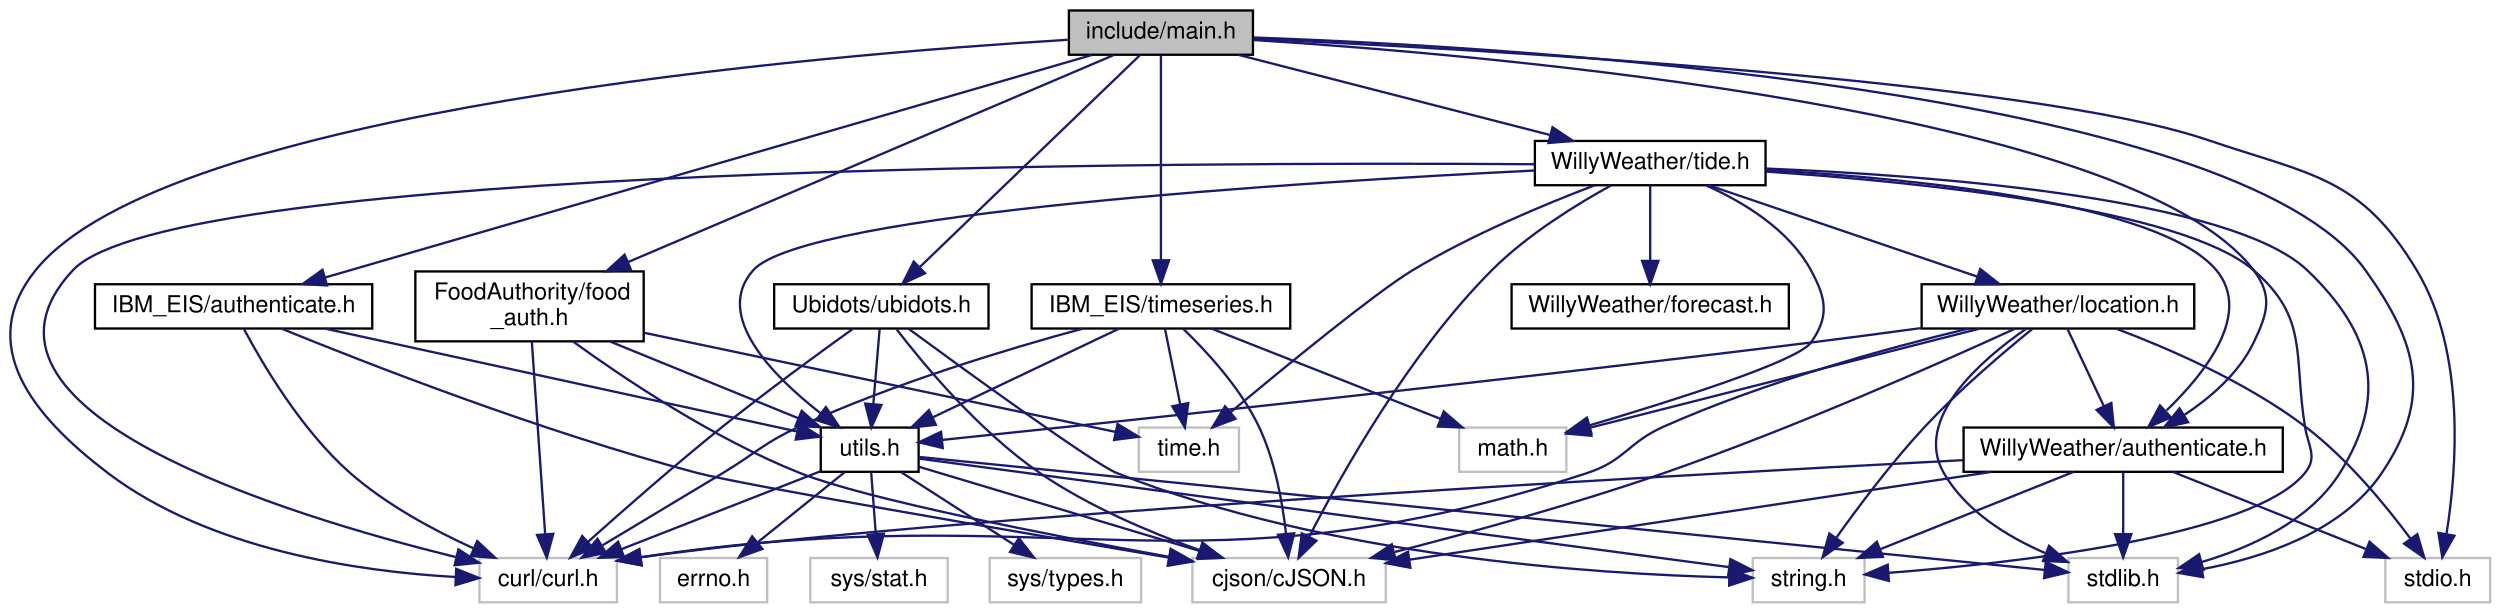
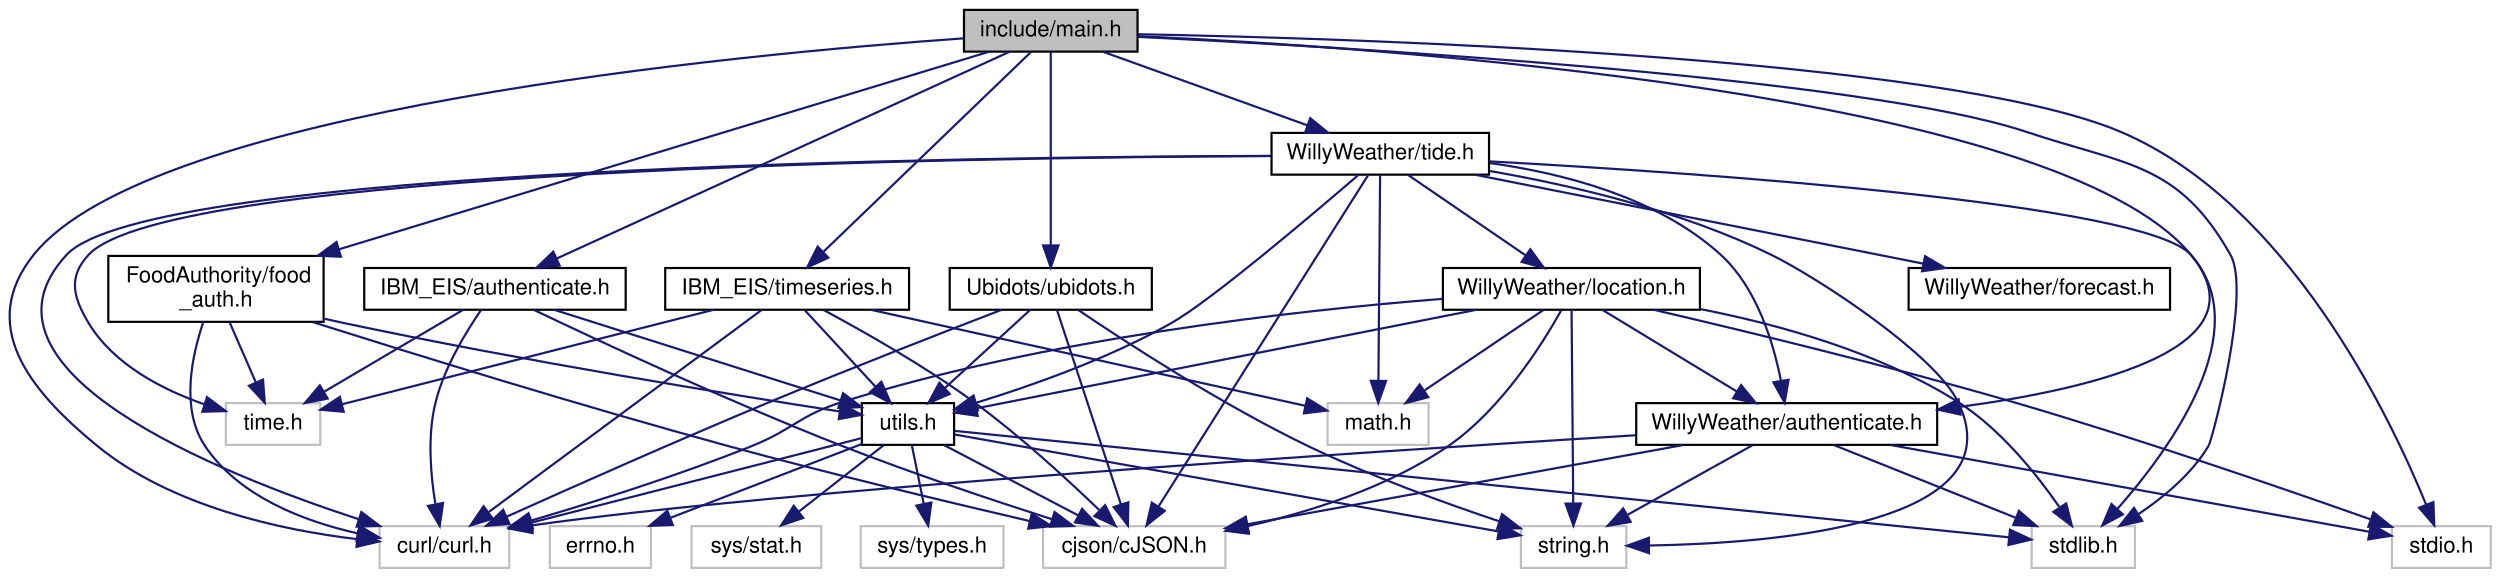
- <svg xmlns="http://www.w3.org/2000/svg" xmlns:xlink="http://www.w3.org/1999/xlink" width="1073pt" height="263pt" viewBox="0.00 0.00 1072.54 263.00">
+ <svg xmlns="http://www.w3.org/2000/svg" xmlns:xlink="http://www.w3.org/1999/xlink" width="1138pt" height="263pt" viewBox="0.00 0.00 1137.61 263.00">
  <g id="graph0" class="graph" transform="scale(1 1) rotate(0) translate(4 259)">
    <g id="node1" class="node">
      <g id="a_node1">
        <a xlink:title=" ">
-           <polygon fill="#bfbfbf" stroke="black" points="454.54,-235.5 454.54,-254.5 533.54,-254.5 533.54,-235.5 454.54,-235.5" />
-           <text text-anchor="middle" x="494.04" y="-242.5" font-family="Helvetica,sans-Serif" font-size="10.00">include/main.h</text>
+           <polygon fill="#bfbfbf" stroke="black" points="434.61,-235.5 434.61,-254.5 513.61,-254.5 513.61,-235.5 434.61,-235.5" />
+           <text text-anchor="middle" x="474.11" y="-242.5" font-family="Helvetica,sans-Serif" font-size="10.00">include/main.h</text>
        </a>
      </g>
    </g>
    <g id="node2" class="node">
      <g id="a_node2">
        <a xlink:title=" ">
-           <polygon fill="none" stroke="#bfbfbf" points="883.54,-0.5 883.54,-19.5 930.54,-19.5 930.54,-0.5 883.54,-0.5" />
-           <text text-anchor="middle" x="907.04" y="-7.5" font-family="Helvetica,sans-Serif" font-size="10.00">stdlib.h</text>
+           <polygon fill="none" stroke="#bfbfbf" points="920.61,-0.5 920.61,-19.5 967.61,-19.5 967.61,-0.5 920.61,-0.5" />
+           <text text-anchor="middle" x="944.11" y="-7.5" font-family="Helvetica,sans-Serif" font-size="10.00">stdlib.h</text>
        </a>
      </g>
    </g>
    <g id="edge1" class="edge">
-       <path fill="none" stroke="midnightblue" d="M533.9,-242.91C645.3,-238.91 955.39,-220.83 1011.04,-143 1033.61,-111.44 1039.72,-88.17 1018.04,-56 1000.99,-30.69 967,-19.61 941.11,-14.76" />
-       <polygon fill="midnightblue" stroke="midnightblue" points="941.36,-11.26 930.93,-13.09 940.23,-18.16 941.36,-11.26" />
+       <path fill="none" stroke="midnightblue" d="M513.73,-242.21C608.03,-237.59 843.5,-223.85 918.11,-199 963.88,-183.75 987.37,-185 1011.11,-143 1020.66,-126.09 1002.89,-58.98 1001.11,-56 993.49,-43.28 980.85,-32.76 969.4,-25.09" />
+       <polygon fill="midnightblue" stroke="midnightblue" points="970.93,-21.91 960.6,-19.57 967.21,-27.84 970.93,-21.91" />
    </g>
    <g id="node3" class="node">
      <g id="a_node3">
        <a xlink:title=" ">
-           <polygon fill="none" stroke="#bfbfbf" points="1019.54,-0.5 1019.54,-19.5 1064.54,-19.5 1064.54,-0.5 1019.54,-0.5" />
-           <text text-anchor="middle" x="1042.04" y="-7.5" font-family="Helvetica,sans-Serif" font-size="10.00">stdio.h</text>
+           <polygon fill="none" stroke="#bfbfbf" points="1084.61,-0.5 1084.61,-19.5 1129.61,-19.5 1129.61,-0.5 1084.61,-0.5" />
+           <text text-anchor="middle" x="1107.11" y="-7.5" font-family="Helvetica,sans-Serif" font-size="10.00">stdio.h</text>
        </a>
      </g>
    </g>
    <g id="edge2" class="edge">
-       <path fill="none" stroke="midnightblue" d="M533.78,-242.32C628.96,-237.94 867.68,-224.67 943.04,-199 987.64,-183.81 1008.78,-183.38 1033.04,-143 1054.27,-107.68 1050.17,-57.05 1045.81,-29.91" />
-       <polygon fill="midnightblue" stroke="midnightblue" points="1049.21,-29.05 1044,-19.82 1042.32,-30.28 1049.21,-29.05" />
+       <path fill="none" stroke="midnightblue" d="M513.74,-243.43C614.97,-241.47 880.71,-233.15 961.11,-199 1037.22,-166.67 1083.55,-70 1100.15,-29.34" />
+       <polygon fill="midnightblue" stroke="midnightblue" points="1103.48,-30.46 1103.89,-19.87 1096.97,-27.89 1103.48,-30.46" />
    </g>
    <g id="node4" class="node">
      <g id="a_node4">
        <a xlink:title=" ">
-           <polygon fill="none" stroke="#bfbfbf" points="201.54,-0.5 201.54,-19.5 260.54,-19.5 260.54,-0.5 201.54,-0.5" />
-           <text text-anchor="middle" x="231.04" y="-7.5" font-family="Helvetica,sans-Serif" font-size="10.00">curl/curl.h</text>
+           <polygon fill="none" stroke="#bfbfbf" points="168.61,-0.5 168.61,-19.5 227.61,-19.5 227.61,-0.5 168.61,-0.5" />
+           <text text-anchor="middle" x="198.11" y="-7.5" font-family="Helvetica,sans-Serif" font-size="10.00">curl/curl.h</text>
        </a>
      </g>
    </g>
    <g id="edge3" class="edge">
-       <path fill="none" stroke="midnightblue" d="M454.23,-241.93C348.81,-235.53 66.73,-212.13 11.04,-143 -14.71,-111.03 9.35,-80.82 42.04,-56 85.66,-22.88 149.98,-13.67 191.19,-11.36" />
-       <polygon fill="midnightblue" stroke="midnightblue" points="191.57,-14.85 201.4,-10.91 191.25,-7.86 191.57,-14.85" />
+       <path fill="none" stroke="midnightblue" d="M434.44,-241.55C332.22,-234.33 64.05,-209.29 11.11,-143 -14.33,-111.15 8.55,-81.79 40.11,-56 73.83,-28.44 123.54,-17.75 158.16,-13.6" />
+       <polygon fill="midnightblue" stroke="midnightblue" points="158.82,-17.06 168.39,-12.52 158.08,-10.09 158.82,-17.06" />
    </g>
    <g id="node5" class="node">
      <g id="a_node5">
        <a xlink:href="ubidots_8h.html" target="_top" xlink:title=" ">
-           <polygon fill="none" stroke="black" points="328.04,-118 328.04,-137 420.04,-137 420.04,-118 328.04,-118" />
-           <text text-anchor="middle" x="374.04" y="-125" font-family="Helvetica,sans-Serif" font-size="10.00">Ubidots/ubidots.h</text>
+           <polygon fill="none" stroke="black" points="428.11,-118 428.11,-137 520.11,-137 520.11,-118 428.11,-118" />
+           <text text-anchor="middle" x="474.11" y="-125" font-family="Helvetica,sans-Serif" font-size="10.00">Ubidots/ubidots.h</text>
        </a>
      </g>
    </g>
    <g id="edge4" class="edge">
-       <path fill="none" stroke="midnightblue" d="M485.02,-235.32C464.96,-216 416.37,-169.24 390.65,-144.48" />
-       <polygon fill="midnightblue" stroke="midnightblue" points="392.8,-141.7 383.17,-137.28 387.95,-146.74 392.8,-141.7" />
+       <path fill="none" stroke="midnightblue" d="M474.11,-235.32C474.11,-216.76 474.11,-172.84 474.11,-147.47" />
+       <polygon fill="midnightblue" stroke="midnightblue" points="477.61,-147.28 474.11,-137.28 470.61,-147.28 477.61,-147.28" />
    </g>
    <g id="node12" class="node">
      <g id="a_node12">
        <a xlink:href="_willy_weather_2authenticate_8h.html" target="_top" xlink:title=" ">
-           <polygon fill="none" stroke="black" points="838.54,-56.5 838.54,-75.5 975.54,-75.5 975.54,-56.5 838.54,-56.5" />
-           <text text-anchor="middle" x="907.04" y="-63.5" font-family="Helvetica,sans-Serif" font-size="10.00">WillyWeather/authenticate.h</text>
+           <polygon fill="none" stroke="black" points="740.61,-56.5 740.61,-75.5 877.61,-75.5 877.61,-56.5 740.61,-56.5" />
+           <text text-anchor="middle" x="809.11" y="-63.5" font-family="Helvetica,sans-Serif" font-size="10.00">WillyWeather/authenticate.h</text>
        </a>
      </g>
    </g>
    <g id="edge16" class="edge">
-       <path fill="none" stroke="midnightblue" d="M533.66,-241.84C637.12,-235.27 911.01,-211.6 963.04,-143 971.37,-132.02 969,-124.42 963.04,-112 956.79,-98.95 944.71,-88.49 933.36,-80.95" />
-       <polygon fill="midnightblue" stroke="midnightblue" points="934.9,-77.79 924.55,-75.54 931.23,-83.75 934.9,-77.79" />
+       <path fill="none" stroke="midnightblue" d="M514,-242.52C624.78,-237.5 932.1,-217.02 993.11,-143 1027.22,-101.61 952.35,-82.47 888.09,-73.82" />
+       <polygon fill="midnightblue" stroke="midnightblue" points="888.25,-70.31 877.89,-72.52 887.37,-77.25 888.25,-70.31" />
    </g>
    <g id="node13" class="node">
      <g id="a_node13">
        <a xlink:href="tide_8h.html" target="_top" xlink:title=" ">
-           <polygon fill="none" stroke="black" points="654.54,-179.5 654.54,-198.5 753.54,-198.5 753.54,-179.5 654.54,-179.5" />
-           <text text-anchor="middle" x="704.04" y="-186.5" font-family="Helvetica,sans-Serif" font-size="10.00">WillyWeather/tide.h</text>
+           <polygon fill="none" stroke="black" points="574.61,-179.5 574.61,-198.5 673.61,-198.5 673.61,-179.5 574.61,-179.5" />
+           <text text-anchor="middle" x="624.11" y="-186.5" font-family="Helvetica,sans-Serif" font-size="10.00">WillyWeather/tide.h</text>
        </a>
      </g>
    </g>
    <g id="edge22" class="edge">
-       <path fill="none" stroke="midnightblue" d="M527.32,-235.44C563.49,-226.14 621.42,-211.25 661.03,-201.06" />
-       <polygon fill="midnightblue" stroke="midnightblue" points="662.11,-204.4 670.92,-198.52 660.37,-197.62 662.11,-204.4" />
+       <path fill="none" stroke="midnightblue" d="M497.87,-235.44C523,-226.4 562.82,-212.06 591.01,-201.92" />
+       <polygon fill="midnightblue" stroke="midnightblue" points="592.23,-205.2 600.45,-198.52 589.86,-198.61 592.23,-205.2" />
    </g>
    <g id="node18" class="node">
      <g id="a_node18">
        <a xlink:href="_i_b_m___e_i_s_2authenticate_8h.html" target="_top" xlink:title=" ">
-           <polygon fill="none" stroke="black" points="36.54,-118 36.54,-137 155.54,-137 155.54,-118 36.54,-118" />
-           <text text-anchor="middle" x="96.04" y="-125" font-family="Helvetica,sans-Serif" font-size="10.00">IBM_EIS/authenticate.h</text>
+           <polygon fill="none" stroke="black" points="161.61,-118 161.61,-137 280.61,-137 280.61,-118 161.61,-118" />
+           <text text-anchor="middle" x="221.11" y="-125" font-family="Helvetica,sans-Serif" font-size="10.00">IBM_EIS/authenticate.h</text>
        </a>
      </g>
    </g>
    <g id="edge41" class="edge">
-       <path fill="none" stroke="midnightblue" d="M464.45,-235.41C393.71,-214.88 214.76,-162.95 135.2,-139.86" />
-       <polygon fill="midnightblue" stroke="midnightblue" points="136.14,-136.49 125.56,-137.06 134.19,-143.21 136.14,-136.49" />
+       <path fill="none" stroke="midnightblue" d="M455.09,-235.32C410.93,-215.16 301.28,-165.1 249.3,-141.37" />
+       <polygon fill="midnightblue" stroke="midnightblue" points="250.55,-138.09 240,-137.12 247.64,-144.46 250.55,-138.09" />
    </g>
    <g id="node19" class="node">
      <g id="a_node19">
        <a xlink:href="timeseries_8h.html" target="_top" xlink:title=" ">
-           <polygon fill="none" stroke="black" points="438.54,-118 438.54,-137 549.54,-137 549.54,-118 438.54,-118" />
-           <text text-anchor="middle" x="494.04" y="-125" font-family="Helvetica,sans-Serif" font-size="10.00">IBM_EIS/timeseries.h</text>
-         </a>
-       </g>
-     </g>
-     <g id="edge45" class="edge">
-       <path fill="none" stroke="midnightblue" d="M494.04,-235.32C494.04,-216.76 494.04,-172.84 494.04,-147.47" />
-       <polygon fill="midnightblue" stroke="midnightblue" points="497.54,-147.28 494.04,-137.28 490.54,-147.28 497.54,-147.28" />
+           <polygon fill="none" stroke="black" points="298.61,-118 298.61,-137 409.61,-137 409.61,-118 298.61,-118" />
+           <text text-anchor="middle" x="354.11" y="-125" font-family="Helvetica,sans-Serif" font-size="10.00">IBM_EIS/timeseries.h</text>
+         </a>
+       </g>
+     </g>
+     <g id="edge46" class="edge">
+       <path fill="none" stroke="midnightblue" d="M465.09,-235.32C445.02,-216 396.43,-169.24 370.71,-144.48" />
+       <polygon fill="midnightblue" stroke="midnightblue" points="372.86,-141.7 363.23,-137.28 368.01,-146.74 372.86,-141.7" />
    </g>
    <g id="node20" class="node">
      <g id="a_node20">
        <a xlink:href="food__auth_8h.html" target="_top" xlink:title=" ">
-           <polygon fill="none" stroke="black" points="174.04,-112.5 174.04,-142.5 272.04,-142.5 272.04,-112.5 174.04,-112.5" />
-           <text text-anchor="start" x="182.04" y="-130.5" font-family="Helvetica,sans-Serif" font-size="10.00">FoodAuthority/food</text>
-           <text text-anchor="middle" x="223.04" y="-119.5" font-family="Helvetica,sans-Serif" font-size="10.00">_auth.h</text>
-         </a>
-       </g>
-     </g>
-     <g id="edge51" class="edge">
-       <path fill="none" stroke="midnightblue" d="M473.68,-235.32C429.6,-216.53 324.59,-171.78 265.43,-146.57" />
-       <polygon fill="midnightblue" stroke="midnightblue" points="266.57,-143.25 256,-142.55 263.83,-149.69 266.57,-143.25" />
+           <polygon fill="none" stroke="black" points="45.11,-112.5 45.11,-142.5 143.11,-142.5 143.11,-112.5 45.11,-112.5" />
+           <text text-anchor="start" x="53.11" y="-130.5" font-family="Helvetica,sans-Serif" font-size="10.00">FoodAuthority/food</text>
+           <text text-anchor="middle" x="94.11" y="-119.5" font-family="Helvetica,sans-Serif" font-size="10.00">_auth.h</text>
+         </a>
+       </g>
+     </g>
+     <g id="edge52" class="edge">
+       <path fill="none" stroke="midnightblue" d="M445.86,-235.41C383.38,-216.42 232.51,-170.57 150.11,-145.52" />
+       <polygon fill="midnightblue" stroke="midnightblue" points="151,-142.13 140.42,-142.58 148.97,-148.83 151,-142.13" />
    </g>
    <g id="edge6" class="edge">
-       <path fill="none" stroke="midnightblue" d="M361.8,-117.83C348.02,-107.98 325.08,-91.28 306.04,-76 285.64,-59.62 263.05,-39.8 248.05,-26.38" />
-       <polygon fill="midnightblue" stroke="midnightblue" points="250.33,-23.73 240.56,-19.65 245.65,-28.94 250.33,-23.73" />
+       <path fill="none" stroke="midnightblue" d="M451.8,-118C426.18,-108.16 382.93,-91.34 346.11,-76 304.21,-58.54 256.19,-37.2 226.5,-23.85" />
+       <polygon fill="midnightblue" stroke="midnightblue" points="227.72,-20.56 217.17,-19.65 224.84,-26.95 227.72,-20.56" />
    </g>
    <g id="node6" class="node">
      <g id="a_node6">
        <a xlink:title=" ">
-           <polygon fill="none" stroke="#bfbfbf" points="748.04,-0.5 748.04,-19.5 796.04,-19.5 796.04,-0.5 748.04,-0.5" />
-           <text text-anchor="middle" x="772.04" y="-7.5" font-family="Helvetica,sans-Serif" font-size="10.00">string.h</text>
+           <polygon fill="none" stroke="#bfbfbf" points="688.11,-0.5 688.11,-19.5 736.11,-19.5 736.11,-0.5 688.11,-0.5" />
+           <text text-anchor="middle" x="712.11" y="-7.5" font-family="Helvetica,sans-Serif" font-size="10.00">string.h</text>
        </a>
      </g>
    </g>
    <g id="edge5" class="edge">
-       <path fill="none" stroke="midnightblue" d="M385.73,-117.89C410.17,-99.95 465.21,-59.93 475.04,-56 565.14,-20.03 681.11,-12.57 737.79,-11.19" />
-       <polygon fill="midnightblue" stroke="midnightblue" points="738.05,-14.68 747.98,-10.99 737.92,-7.68 738.05,-14.68" />
+       <path fill="none" stroke="midnightblue" d="M486.65,-117.87C507.61,-103.69 551.37,-75.15 591.11,-56 619.68,-42.23 653.63,-29.93 678.29,-21.69" />
+       <polygon fill="midnightblue" stroke="midnightblue" points="679.51,-24.97 687.91,-18.52 677.32,-18.32 679.51,-24.97" />
    </g>
    <g id="node7" class="node">
      <g id="a_node7">
        <a xlink:title=" ">
-           <polygon fill="none" stroke="#bfbfbf" points="507.54,-0.5 507.54,-19.5 590.54,-19.5 590.54,-0.5 507.54,-0.5" />
-           <text text-anchor="middle" x="549.04" y="-7.5" font-family="Helvetica,sans-Serif" font-size="10.00">cjson/cJSON.h</text>
+           <polygon fill="none" stroke="#bfbfbf" points="470.61,-0.5 470.61,-19.5 553.61,-19.5 553.61,-0.5 470.61,-0.5" />
+           <text text-anchor="middle" x="512.11" y="-7.5" font-family="Helvetica,sans-Serif" font-size="10.00">cjson/cJSON.h</text>
        </a>
      </g>
    </g>
    <g id="edge7" class="edge">
-       <path fill="none" stroke="midnightblue" d="M380.66,-117.58C391.88,-102.99 415.95,-73.88 442.04,-56 463,-41.64 489.25,-30.51 510.51,-22.92" />
-       <polygon fill="midnightblue" stroke="midnightblue" points="511.89,-26.14 520.2,-19.57 509.6,-19.53 511.89,-26.14" />
+       <path fill="none" stroke="midnightblue" d="M476.96,-117.82C483.12,-99.09 497.78,-54.55 506.09,-29.29" />
+       <polygon fill="midnightblue" stroke="midnightblue" points="509.42,-30.37 509.22,-19.78 502.77,-28.19 509.42,-30.37" />
    </g>
    <g id="node8" class="node">
      <g id="a_node8">
        <a xlink:href="utils_8h.html" target="_top" xlink:title=" ">
-           <polygon fill="none" stroke="black" points="348.04,-56.5 348.04,-75.5 390.04,-75.5 390.04,-56.5 348.04,-56.5" />
-           <text text-anchor="middle" x="369.04" y="-63.5" font-family="Helvetica,sans-Serif" font-size="10.00">utils.h</text>
+           <polygon fill="none" stroke="black" points="388.11,-56.5 388.11,-75.5 430.11,-75.5 430.11,-56.5 388.11,-56.5" />
+           <text text-anchor="middle" x="409.11" y="-63.5" font-family="Helvetica,sans-Serif" font-size="10.00">utils.h</text>
        </a>
      </g>
    </g>
    <g id="edge8" class="edge">
-       <path fill="none" stroke="midnightblue" d="M373.33,-117.98C372.62,-109.58 371.52,-96.48 370.61,-85.66" />
-       <polygon fill="midnightblue" stroke="midnightblue" points="374.08,-85.18 369.76,-75.51 367.11,-85.77 374.08,-85.18" />
+       <path fill="none" stroke="midnightblue" d="M464.79,-117.98C454.66,-108.7 438.24,-93.67 425.85,-82.33" />
+       <polygon fill="midnightblue" stroke="midnightblue" points="428.14,-79.68 418.4,-75.51 423.42,-84.84 428.14,-79.68" />
    </g>
    <g id="edge9" class="edge">
-       <path fill="none" stroke="midnightblue" d="M390.13,-62.88C472.41,-54.62 772.25,-24.53 873.43,-14.37" />
-       <polygon fill="midnightblue" stroke="midnightblue" points="873.81,-17.85 883.41,-13.37 873.11,-10.89 873.81,-17.85" />
+       <path fill="none" stroke="midnightblue" d="M430.41,-62.85C512.54,-54.56 809.06,-24.63 910.1,-14.43" />
+       <polygon fill="midnightblue" stroke="midnightblue" points="910.75,-17.88 920.35,-13.4 910.05,-10.92 910.75,-17.88" />
    </g>
    <g id="edge11" class="edge">
-       <path fill="none" stroke="midnightblue" d="M347.78,-56.68C324.99,-47.76 288.56,-33.51 262.46,-23.29" />
-       <polygon fill="midnightblue" stroke="midnightblue" points="263.6,-19.98 253.01,-19.6 261.05,-26.5 263.6,-19.98" />
+       <path fill="none" stroke="midnightblue" d="M388.01,-59.57C383.43,-58.39 378.6,-57.15 374.11,-56 327.25,-43.99 273.37,-30.22 237.7,-21.11" />
+       <polygon fill="midnightblue" stroke="midnightblue" points="238.25,-17.63 227.69,-18.55 236.52,-24.42 238.25,-17.63" />
    </g>
    <g id="edge10" class="edge">
-       <path fill="none" stroke="midnightblue" d="M390.14,-62.17C455.78,-53.38 656.82,-26.44 737.75,-15.59" />
-       <polygon fill="midnightblue" stroke="midnightblue" points="738.46,-19.03 747.91,-14.23 737.53,-12.09 738.46,-19.03" />
+       <path fill="none" stroke="midnightblue" d="M430.41,-61.2C482.11,-51.99 614.59,-28.38 677.69,-17.13" />
+       <polygon fill="midnightblue" stroke="midnightblue" points="678.69,-20.51 687.92,-15.31 677.46,-13.62 678.69,-20.51" />
    </g>
    <g id="edge12" class="edge">
-       <path fill="none" stroke="midnightblue" d="M390.04,-58.7C419.54,-49.85 473.76,-33.59 510.6,-22.53" />
-       <polygon fill="midnightblue" stroke="midnightblue" points="511.92,-25.79 520.49,-19.57 509.9,-19.09 511.92,-25.79" />
+       <path fill="none" stroke="midnightblue" d="M425.66,-56.32C442.1,-47.7 467.54,-34.36 486.58,-24.39" />
+       <polygon fill="midnightblue" stroke="midnightblue" points="488.37,-27.4 495.6,-19.65 485.12,-21.2 488.37,-27.4" />
    </g>
    <g id="node9" class="node">
      <g id="a_node9">
        <a xlink:title=" ">
-           <polygon fill="none" stroke="#bfbfbf" points="343.54,-0.5 343.54,-19.5 402.54,-19.5 402.54,-0.5 343.54,-0.5" />
-           <text text-anchor="middle" x="373.04" y="-7.5" font-family="Helvetica,sans-Serif" font-size="10.00">sys/stat.h</text>
+           <polygon fill="none" stroke="#bfbfbf" points="310.61,-0.5 310.61,-19.5 369.61,-19.5 369.61,-0.5 310.61,-0.5" />
+           <text text-anchor="middle" x="340.11" y="-7.5" font-family="Helvetica,sans-Serif" font-size="10.00">sys/stat.h</text>
        </a>
      </g>
    </g>
    <g id="edge13" class="edge">
-       <path fill="none" stroke="midnightblue" d="M369.7,-56.08C370.23,-49.01 370.98,-38.86 371.64,-29.99" />
-       <polygon fill="midnightblue" stroke="midnightblue" points="375.15,-29.98 372.4,-19.75 368.17,-29.47 375.15,-29.98" />
+       <path fill="none" stroke="midnightblue" d="M398.02,-56.32C387.62,-48.18 371.85,-35.84 359.39,-26.09" />
+       <polygon fill="midnightblue" stroke="midnightblue" points="361.43,-23.24 351.39,-19.83 357.11,-28.75 361.43,-23.24" />
    </g>
    <g id="node10" class="node">
      <g id="a_node10">
        <a xlink:title=" ">
-           <polygon fill="none" stroke="#bfbfbf" points="420.54,-0.5 420.54,-19.5 485.54,-19.5 485.54,-0.5 420.54,-0.5" />
-           <text text-anchor="middle" x="453.04" y="-7.5" font-family="Helvetica,sans-Serif" font-size="10.00">sys/types.h</text>
+           <polygon fill="none" stroke="#bfbfbf" points="387.61,-0.5 387.61,-19.5 452.61,-19.5 452.61,-0.5 387.61,-0.5" />
+           <text text-anchor="middle" x="420.11" y="-7.5" font-family="Helvetica,sans-Serif" font-size="10.00">sys/types.h</text>
        </a>
      </g>
    </g>
    <g id="edge14" class="edge">
-       <path fill="none" stroke="midnightblue" d="M382.54,-56.32C395.64,-47.9 415.76,-34.97 431.15,-25.07" />
-       <polygon fill="midnightblue" stroke="midnightblue" points="433.06,-28.01 439.58,-19.65 429.28,-22.12 433.06,-28.01" />
+       <path fill="none" stroke="midnightblue" d="M410.92,-56.08C412.38,-48.93 414.48,-38.64 416.3,-29.69" />
+       <polygon fill="midnightblue" stroke="midnightblue" points="419.76,-30.25 418.32,-19.75 412.9,-28.85 419.76,-30.25" />
    </g>
    <g id="node11" class="node">
      <g id="a_node11">
        <a xlink:title=" ">
-           <polygon fill="none" stroke="#bfbfbf" points="279.04,-0.5 279.04,-19.5 325.04,-19.5 325.04,-0.5 279.04,-0.5" />
-           <text text-anchor="middle" x="302.04" y="-7.5" font-family="Helvetica,sans-Serif" font-size="10.00">errno.h</text>
+           <polygon fill="none" stroke="#bfbfbf" points="246.11,-0.5 246.11,-19.5 292.11,-19.5 292.11,-0.5 246.11,-0.5" />
+           <text text-anchor="middle" x="269.11" y="-7.5" font-family="Helvetica,sans-Serif" font-size="10.00">errno.h</text>
        </a>
      </g>
    </g>
    <g id="edge15" class="edge">
-       <path fill="none" stroke="midnightblue" d="M358.28,-56.32C348.28,-48.26 333.16,-36.08 321.11,-26.37" />
-       <polygon fill="midnightblue" stroke="midnightblue" points="322.99,-23.38 313,-19.83 318.59,-28.83 322.99,-23.38" />
+       <path fill="none" stroke="midnightblue" d="M387.84,-56.8C364.78,-47.9 327.71,-33.6 301.12,-23.35" />
+       <polygon fill="midnightblue" stroke="midnightblue" points="302.09,-19.97 291.5,-19.64 299.57,-26.5 302.09,-19.97" />
    </g>
    <g id="edge18" class="edge">
-       <path fill="none" stroke="midnightblue" d="M907.04,-56.08C907.04,-49.01 907.04,-38.86 907.04,-29.99" />
-       <polygon fill="midnightblue" stroke="midnightblue" points="910.54,-29.75 907.04,-19.75 903.54,-29.75 910.54,-29.75" />
+       <path fill="none" stroke="midnightblue" d="M830.5,-56.44C852.81,-47.52 888.01,-33.44 913.31,-23.32" />
+       <polygon fill="midnightblue" stroke="midnightblue" points="914.83,-26.48 922.82,-19.52 912.23,-19.98 914.83,-26.48" />
    </g>
    <g id="edge19" class="edge">
-       <path fill="none" stroke="midnightblue" d="M928.44,-56.44C950.75,-47.52 985.95,-33.44 1011.25,-23.32" />
-       <polygon fill="midnightblue" stroke="midnightblue" points="1012.77,-26.48 1020.75,-19.52 1010.17,-19.98 1012.77,-26.48" />
+       <path fill="none" stroke="midnightblue" d="M856.33,-56.44C917.25,-45.4 1021.68,-26.48 1074.48,-16.91" />
+       <polygon fill="midnightblue" stroke="midnightblue" points="1075.11,-20.35 1084.33,-15.13 1073.87,-13.47 1075.11,-20.35" />
    </g>
    <g id="edge21" class="edge">
-       <path fill="none" stroke="midnightblue" d="M838.34,-61.51C700.91,-54.31 395.36,-37.15 270.83,-19.82" />
-       <polygon fill="midnightblue" stroke="midnightblue" points="271.16,-16.34 260.76,-18.36 270.16,-23.26 271.16,-16.34" />
+       <path fill="none" stroke="midnightblue" d="M740.51,-60.88C614.35,-53.11 349.06,-35.75 237.79,-19.82" />
+       <polygon fill="midnightblue" stroke="midnightblue" points="238.24,-16.35 227.83,-18.34 237.2,-23.28 238.24,-16.35" />
    </g>
    <g id="edge17" class="edge">
-       <path fill="none" stroke="midnightblue" d="M885.65,-56.44C863.34,-47.52 828.14,-33.44 802.84,-23.32" />
-       <polygon fill="midnightblue" stroke="midnightblue" points="803.92,-19.98 793.34,-19.52 801.32,-26.48 803.92,-19.98" />
+       <path fill="none" stroke="midnightblue" d="M793.52,-56.32C778.11,-47.74 754.29,-34.49 736.4,-24.52" />
+       <polygon fill="midnightblue" stroke="midnightblue" points="738.09,-21.46 727.65,-19.65 734.69,-27.58 738.09,-21.46" />
    </g>
    <g id="edge20" class="edge">
-       <path fill="none" stroke="midnightblue" d="M850.32,-56.44C781.73,-46.1 667.26,-28.83 600.92,-18.82" />
-       <polygon fill="midnightblue" stroke="midnightblue" points="601.11,-15.31 590.7,-17.28 600.07,-22.24 601.11,-15.31" />
+       <path fill="none" stroke="midnightblue" d="M762.05,-56.44C708,-46.62 619.61,-30.55 563.72,-20.38" />
+       <polygon fill="midnightblue" stroke="midnightblue" points="564.14,-16.9 553.68,-18.56 562.89,-23.79 564.14,-16.9" />
    </g>
    <g id="edge24" class="edge">
-       <path fill="none" stroke="midnightblue" d="M753.82,-186.66C825.69,-183.66 953.52,-174 986.04,-143 1014.39,-115.98 1020.85,-89.18 1000.04,-56 987.11,-35.37 961.73,-23.96 940.75,-17.8" />
-       <polygon fill="midnightblue" stroke="midnightblue" points="941.44,-14.36 930.88,-15.18 939.64,-21.13 941.44,-14.36" />
+       <path fill="none" stroke="midnightblue" d="M673.79,-185.54C769.59,-180.3 972.28,-166.52 993.11,-143 1023.36,-108.83 983.43,-54.3 959.59,-27.28" />
+       <polygon fill="midnightblue" stroke="midnightblue" points="962.13,-24.86 952.8,-19.82 956.95,-29.57 962.13,-24.86" />
    </g>
    <g id="edge27" class="edge">
-       <path fill="none" stroke="midnightblue" d="M654.44,-188.51C505.47,-189.53 69.68,-188.56 27.04,-143 -28.97,-83.13 117.65,-38.08 191.51,-19.86" />
-       <polygon fill="midnightblue" stroke="midnightblue" points="192.52,-23.22 201.42,-17.47 190.88,-16.41 192.52,-23.22" />
+       <path fill="none" stroke="midnightblue" d="M574.29,-188.04C437.37,-187.63 63.06,-182.84 26.11,-143 -22.25,-90.87 94.4,-43.8 158.88,-22.71" />
+       <polygon fill="midnightblue" stroke="midnightblue" points="160.29,-25.93 168.75,-19.55 158.16,-19.27 160.29,-25.93" />
    </g>
    <g id="edge23" class="edge">
-       <path fill="none" stroke="midnightblue" d="M753.8,-185.35C820.05,-180.85 932.44,-169.45 963.04,-143 986.76,-122.5 980.09,-106.95 985.04,-76 986.45,-67.22 990.64,-62.9 985.04,-56 962.95,-28.75 860.91,-17.36 806.48,-13.15" />
-       <polygon fill="midnightblue" stroke="midnightblue" points="806.49,-9.65 796.26,-12.41 805.98,-16.63 806.49,-9.65" />
+       <path fill="none" stroke="midnightblue" d="M673.63,-181.21C710.47,-174.82 761.21,-163.14 802.11,-143 823.68,-132.37 876.61,-97.64 887.11,-76 913.94,-20.68 804.92,-11.66 746.65,-10.69" />
+       <polygon fill="midnightblue" stroke="midnightblue" points="746.43,-7.19 736.4,-10.59 746.37,-14.19 746.43,-7.19" />
    </g>
    <g id="edge28" class="edge">
-       <path fill="none" stroke="midnightblue" d="M687.31,-179.45C672.65,-171.41 651.35,-158.33 636.04,-143 600.63,-107.52 571.46,-55.47 557.65,-28.56" />
-       <polygon fill="midnightblue" stroke="midnightblue" points="560.75,-26.92 553.13,-19.56 554.5,-30.07 560.75,-26.92" />
+       <path fill="none" stroke="midnightblue" d="M618.7,-179.46C601.38,-152.08 546.94,-66.05 523.28,-28.65" />
+       <polygon fill="midnightblue" stroke="midnightblue" points="526.02,-26.45 517.72,-19.87 520.11,-30.19 526.02,-26.45" />
    </g>
    <g id="edge40" class="edge">
-       <path fill="none" stroke="midnightblue" d="M654.5,-185.82C555.55,-180.96 340.99,-167.66 319.04,-143 301.7,-123.5 327.57,-97.51 348.1,-81.53" />
-       <polygon fill="midnightblue" stroke="midnightblue" points="350.22,-84.32 356.16,-75.54 346.04,-78.7 350.22,-84.32" />
+       <path fill="none" stroke="midnightblue" d="M614.18,-179.39C593.7,-161.74 547.19,-122.28 529.11,-112 500.54,-95.77 465.01,-83.29 440.05,-75.64" />
+       <polygon fill="midnightblue" stroke="midnightblue" points="440.96,-72.26 430.38,-72.75 438.96,-78.96 440.96,-72.26" />
    </g>
    <g id="edge29" class="edge">
-       <path fill="none" stroke="midnightblue" d="M753.6,-186.05C817.4,-182.38 922.93,-171.99 947.04,-143 962.45,-124.48 942.48,-99.07 925.65,-82.84" />
-       <polygon fill="midnightblue" stroke="midnightblue" points="927.55,-79.83 917.81,-75.68 922.83,-85 927.55,-79.83" />
+       <path fill="none" stroke="midnightblue" d="M673.96,-184.78C707.4,-180.16 750.41,-169.13 779.11,-143 795.54,-128.04 803.09,-102.92 806.48,-85.68" />
+       <polygon fill="midnightblue" stroke="midnightblue" points="809.96,-86.12 808.16,-75.68 803.06,-84.97 809.96,-86.12" />
    </g>
    <g id="node14" class="node">
      <g id="a_node14">
        <a xlink:title=" ">
-           <polygon fill="none" stroke="#bfbfbf" points="622.04,-56.5 622.04,-75.5 668.04,-75.5 668.04,-56.5 622.04,-56.5" />
-           <text text-anchor="middle" x="645.04" y="-63.5" font-family="Helvetica,sans-Serif" font-size="10.00">math.h</text>
+           <polygon fill="none" stroke="#bfbfbf" points="600.11,-56.5 600.11,-75.5 646.11,-75.5 646.11,-56.5 600.11,-56.5" />
+           <text text-anchor="middle" x="623.11" y="-63.5" font-family="Helvetica,sans-Serif" font-size="10.00">math.h</text>
        </a>
      </g>
    </g>
    <g id="edge25" class="edge">
-       <path fill="none" stroke="midnightblue" d="M727.83,-179.5C743.77,-172.41 763.51,-160.61 773.04,-143 779.61,-130.89 781.01,-123.24 773.04,-112 767.32,-103.92 713.87,-87.03 677.87,-76.4" />
-       <polygon fill="midnightblue" stroke="midnightblue" points="678.82,-73.03 668.24,-73.58 676.85,-79.75 678.82,-73.03" />
+       <path fill="none" stroke="midnightblue" d="M624.03,-179.3C623.87,-159.85 623.48,-112.49 623.26,-85.9" />
+       <polygon fill="midnightblue" stroke="midnightblue" points="626.76,-85.59 623.18,-75.62 619.76,-85.65 626.76,-85.59" />
    </g>
    <g id="node15" class="node">
      <g id="a_node15">
        <a xlink:title=" ">
-           <polygon fill="none" stroke="#bfbfbf" points="484.54,-56.5 484.54,-75.5 527.54,-75.5 527.54,-56.5 484.54,-56.5" />
-           <text text-anchor="middle" x="506.04" y="-63.5" font-family="Helvetica,sans-Serif" font-size="10.00">time.h</text>
+           <polygon fill="none" stroke="#bfbfbf" points="98.61,-56.5 98.61,-75.5 141.61,-75.5 141.61,-56.5 98.61,-56.5" />
+           <text text-anchor="middle" x="120.11" y="-63.5" font-family="Helvetica,sans-Serif" font-size="10.00">time.h</text>
        </a>
      </g>
    </g>
    <g id="edge26" class="edge">
-       <path fill="none" stroke="midnightblue" d="M680.11,-179.43C658.89,-171.38 627.4,-158.29 602.04,-143 586.07,-133.37 546.9,-101.24 523.83,-81.98" />
-       <polygon fill="midnightblue" stroke="midnightblue" points="526.05,-79.27 516.13,-75.53 521.55,-84.63 526.05,-79.27" />
+       <path fill="none" stroke="midnightblue" d="M574.15,-187.97C438.73,-187.37 72.33,-182.1 36.11,-143 26.74,-132.89 29.03,-123.82 36.11,-112 47.49,-92.99 69.95,-81.55 88.79,-74.97" />
+       <polygon fill="midnightblue" stroke="midnightblue" points="90.04,-78.24 98.51,-71.87 87.91,-71.57 90.04,-78.24" />
    </g>
    <g id="node16" class="node">
      <g id="a_node16">
        <a xlink:href="location_8h.html" target="_top" xlink:title=" ">
-           <polygon fill="none" stroke="black" points="820.54,-118 820.54,-137 937.54,-137 937.54,-118 820.54,-118" />
-           <text text-anchor="middle" x="879.04" y="-125" font-family="Helvetica,sans-Serif" font-size="10.00">WillyWeather/location.h</text>
+           <polygon fill="none" stroke="black" points="652.61,-118 652.61,-137 769.61,-137 769.61,-118 652.61,-118" />
+           <text text-anchor="middle" x="711.11" y="-125" font-family="Helvetica,sans-Serif" font-size="10.00">WillyWeather/location.h</text>
        </a>
      </g>
    </g>
    <g id="edge30" class="edge">
-       <path fill="none" stroke="midnightblue" d="M729.12,-179.48C759.4,-169.18 810.48,-151.81 844.48,-140.25" />
-       <polygon fill="midnightblue" stroke="midnightblue" points="845.68,-143.54 854.02,-137.01 843.42,-136.91 845.68,-143.54" />
+       <path fill="none" stroke="midnightblue" d="M636.57,-179.48C650.53,-169.93 673.37,-154.31 690.1,-142.87" />
+       <polygon fill="midnightblue" stroke="midnightblue" points="692.39,-145.54 698.66,-137.01 688.43,-139.77 692.39,-145.54" />
    </g>
    <g id="node17" class="node">
      <g id="a_node17">
        <a xlink:href="forecast_8h.html" target="_top" xlink:title=" ">
-           <polygon fill="none" stroke="black" points="644.54,-118 644.54,-137 763.54,-137 763.54,-118 644.54,-118" />
-           <text text-anchor="middle" x="704.04" y="-125" font-family="Helvetica,sans-Serif" font-size="10.00">WillyWeather/forecast.h</text>
+           <polygon fill="none" stroke="black" points="864.61,-118 864.61,-137 983.61,-137 983.61,-118 864.61,-118" />
+           <text text-anchor="middle" x="924.11" y="-125" font-family="Helvetica,sans-Serif" font-size="10.00">WillyWeather/forecast.h</text>
        </a>
      </g>
    </g>
    <g id="edge39" class="edge">
-       <path fill="none" stroke="midnightblue" d="M704.04,-179.48C704.04,-171.08 704.04,-157.98 704.04,-147.16" />
-       <polygon fill="midnightblue" stroke="midnightblue" points="707.54,-147.01 704.04,-137.01 700.54,-147.01 707.54,-147.01" />
+       <path fill="none" stroke="midnightblue" d="M667.09,-179.48C720.89,-168.8 813.01,-150.53 871.12,-139.01" />
+       <polygon fill="midnightblue" stroke="midnightblue" points="872.08,-142.39 881.2,-137.01 870.71,-135.52 872.08,-142.39" />
    </g>
    <g id="edge32" class="edge">
-       <path fill="none" stroke="midnightblue" d="M865.43,-117.92C846.67,-104.95 816.62,-79.4 830.04,-56 839.43,-39.65 857.3,-28.68 873.46,-21.66" />
-       <polygon fill="midnightblue" stroke="midnightblue" points="875.21,-24.73 883.21,-17.79 872.63,-18.22 875.21,-24.73" />
+       <path fill="none" stroke="midnightblue" d="M769.63,-118.33C805.64,-111.29 851.54,-98.56 887.11,-76 906.45,-63.74 922.98,-43 933.18,-28.25" />
+       <polygon fill="midnightblue" stroke="midnightblue" points="936.33,-29.84 938.94,-19.57 930.5,-25.97 936.33,-29.84" />
    </g>
    <g id="edge33" class="edge">
-       <path fill="none" stroke="midnightblue" d="M904.2,-117.86C926.74,-109.37 960.01,-94.94 985.04,-76 1003.11,-62.33 1019.69,-42.18 1030.25,-27.95" />
-       <polygon fill="midnightblue" stroke="midnightblue" points="1033.28,-29.74 1036.28,-19.58 1027.6,-25.65 1033.28,-29.74" />
+       <path fill="none" stroke="midnightblue" d="M748.75,-117.94C789.31,-108.51 855.63,-92.48 912.11,-76 969.97,-59.11 1036.36,-36.21 1074.85,-22.59" />
+       <polygon fill="midnightblue" stroke="midnightblue" points="1076.22,-25.81 1084.47,-19.17 1073.87,-19.22 1076.22,-25.81" />
    </g>
    <g id="edge36" class="edge">
-       <path fill="none" stroke="midnightblue" d="M840.47,-117.95C805.55,-109.52 753.15,-95.13 710.04,-76 694.37,-69.04 693.34,-61.34 677.04,-56 507.59,-0.49 451.42,-46.75 270.87,-19.87" />
-       <polygon fill="midnightblue" stroke="midnightblue" points="271.19,-16.37 260.77,-18.31 270.12,-23.29 271.19,-16.37" />
+       <path fill="none" stroke="midnightblue" d="M652.33,-122.95C585.02,-117.65 472.05,-105 379.11,-76 359.75,-69.96 356.92,-63.57 338.11,-56 304.88,-42.64 266.03,-30.41 237.7,-22.08" />
+       <polygon fill="midnightblue" stroke="midnightblue" points="238.35,-18.62 227.77,-19.2 236.39,-25.35 238.35,-18.62" />
    </g>
    <g id="edge31" class="edge">
-       <path fill="none" stroke="midnightblue" d="M867.98,-117.76C856.07,-108.12 836.84,-91.85 822.04,-76 807.84,-60.78 793.55,-41.73 783.9,-28.2" />
-       <polygon fill="midnightblue" stroke="midnightblue" points="786.64,-26 778.03,-19.83 780.91,-30.03 786.64,-26" />
+       <path fill="none" stroke="midnightblue" d="M711.18,-117.82C711.34,-99.26 711.72,-55.34 711.94,-29.97" />
+       <polygon fill="midnightblue" stroke="midnightblue" points="715.44,-29.81 712.03,-19.78 708.44,-29.75 715.44,-29.81" />
    </g>
    <g id="edge35" class="edge">
-       <path fill="none" stroke="midnightblue" d="M860.58,-117.92C829.81,-103.81 765.91,-75.38 710.04,-56 671.57,-42.65 626.9,-30.42 594.39,-22.09" />
-       <polygon fill="midnightblue" stroke="midnightblue" points="594.84,-18.59 584.29,-19.52 593.12,-25.38 594.84,-18.59" />
+       <path fill="none" stroke="midnightblue" d="M706.48,-117.74C698.17,-102.86 679.32,-72.65 655.11,-56 627.86,-37.27 592.45,-26.05 563.68,-19.5" />
+       <polygon fill="midnightblue" stroke="midnightblue" points="564.32,-16.05 553.8,-17.37 562.84,-22.9 564.32,-16.05" />
    </g>
    <g id="edge38" class="edge">
-       <path fill="none" stroke="midnightblue" d="M820.48,-118.22C805.06,-116.12 788.44,-113.91 773.04,-112 634.1,-94.76 467.89,-77.22 400.11,-70.19" />
-       <polygon fill="midnightblue" stroke="midnightblue" points="400.4,-66.7 390.1,-69.16 399.68,-73.67 400.4,-66.7" />
+       <path fill="none" stroke="midnightblue" d="M667.84,-117.98C606.22,-105.83 494.65,-83.85 440.41,-73.17" />
+       <polygon fill="midnightblue" stroke="midnightblue" points="440.84,-69.69 430.36,-71.19 439.49,-76.55 440.84,-69.69" />
    </g>
    <g id="edge37" class="edge">
-       <path fill="none" stroke="midnightblue" d="M883.06,-117.98C887.13,-109.32 893.56,-95.65 898.74,-84.65" />
-       <polygon fill="midnightblue" stroke="midnightblue" points="901.95,-86.05 903.04,-75.51 895.62,-83.07 901.95,-86.05" />
+       <path fill="none" stroke="midnightblue" d="M725.15,-117.98C741.16,-108.25 767.56,-92.23 786.48,-80.74" />
+       <polygon fill="midnightblue" stroke="midnightblue" points="788.36,-83.69 795.09,-75.51 784.73,-77.71 788.36,-83.69" />
    </g>
    <g id="edge34" class="edge">
-       <path fill="none" stroke="midnightblue" d="M845.52,-117.98C800.85,-106.62 722.31,-86.65 677.95,-75.37" />
-       <polygon fill="midnightblue" stroke="midnightblue" points="678.8,-71.97 668.24,-72.9 677.07,-78.76 678.8,-71.97" />
+       <path fill="none" stroke="midnightblue" d="M698.5,-117.98C684.38,-108.43 661.28,-92.81 644.36,-81.37" />
+       <polygon fill="midnightblue" stroke="midnightblue" points="645.94,-78.21 635.69,-75.51 642.02,-84.01 645.94,-78.21" />
    </g>
    <g id="edge42" class="edge">
-       <path fill="none" stroke="midnightblue" d="M100.51,-117.7C108.18,-103.29 125.07,-74.41 146.04,-56 161.57,-42.37 181.94,-31.41 198.85,-23.71" />
-       <polygon fill="midnightblue" stroke="midnightblue" points="200.58,-26.78 208.34,-19.57 197.78,-20.36 200.58,-26.78" />
+       <path fill="none" stroke="midnightblue" d="M214.69,-117.75C208.04,-108.09 198.07,-91.82 194.11,-76 190.28,-60.73 191.8,-42.85 193.98,-29.71" />
+       <polygon fill="midnightblue" stroke="midnightblue" points="197.48,-30.05 195.95,-19.57 190.61,-28.71 197.48,-30.05" />
    </g>
    <g id="edge43" class="edge">
-       <path fill="none" stroke="midnightblue" d="M116.6,-117.94C152.33,-103.36 228.42,-73.58 295.04,-56 314.25,-50.93 428.8,-31.28 497.34,-19.69" />
-       <polygon fill="midnightblue" stroke="midnightblue" points="498.23,-23.09 507.51,-17.97 497.07,-16.19 498.23,-23.09" />
+       <path fill="none" stroke="midnightblue" d="M238.88,-117.91C267.89,-104.05 327.36,-76.25 379.11,-56 410.91,-43.56 447.74,-31.25 474.56,-22.67" />
+       <polygon fill="midnightblue" stroke="midnightblue" points="475.86,-25.93 484.33,-19.56 473.74,-19.26 475.86,-25.93" />
+     </g>
+     <g id="edge45" class="edge">
+       <path fill="none" stroke="midnightblue" d="M248.04,-117.98C282.57,-107.05 342.27,-88.15 378.49,-76.69" />
+       <polygon fill="midnightblue" stroke="midnightblue" points="379.56,-80.02 388.04,-73.67 377.45,-73.35 379.56,-80.02" />
    </g>
    <g id="edge44" class="edge">
-       <path fill="none" stroke="midnightblue" d="M135.16,-117.98C189.8,-106.07 287.9,-84.69 337.9,-73.79" />
-       <polygon fill="midnightblue" stroke="midnightblue" points="338.78,-77.18 347.81,-71.63 337.29,-70.34 338.78,-77.18" />
-     </g>
-     <g id="edge46" class="edge">
-       <path fill="none" stroke="midnightblue" d="M460.55,-117.99C428.58,-109.32 379.44,-94.52 339.04,-76 323.45,-68.85 320.73,-64.86 306.04,-56 288.76,-45.58 269.21,-33.85 254.41,-24.98" />
-       <polygon fill="midnightblue" stroke="midnightblue" points="255.81,-21.74 245.43,-19.61 252.21,-27.75 255.81,-21.74" />
+       <path fill="none" stroke="midnightblue" d="M206.64,-117.98C190.14,-108.25 162.93,-92.23 143.43,-80.74" />
+       <polygon fill="midnightblue" stroke="midnightblue" points="144.94,-77.57 134.55,-75.51 141.39,-83.6 144.94,-77.57" />
    </g>
    <g id="edge47" class="edge">
-       <path fill="none" stroke="midnightblue" d="M503.65,-117.82C513.38,-108.46 528.08,-92.67 536.04,-76 543.02,-61.4 546.25,-43.22 547.75,-29.81" />
-       <polygon fill="midnightblue" stroke="midnightblue" points="551.24,-30.12 548.65,-19.84 544.27,-29.49 551.24,-30.12" />
+       <path fill="none" stroke="midnightblue" d="M342.38,-117.82C315.96,-98.25 251.48,-50.52 218.41,-26.03" />
+       <polygon fill="midnightblue" stroke="midnightblue" points="220.09,-22.92 209.97,-19.78 215.92,-28.55 220.09,-22.92" />
+     </g>
+     <g id="edge48" class="edge">
+       <path fill="none" stroke="midnightblue" d="M370.67,-117.89C388.24,-108.48 416.53,-92.52 439.11,-76 459.94,-60.75 481.79,-40.67 496.1,-26.89" />
+       <polygon fill="midnightblue" stroke="midnightblue" points="498.87,-29.07 503.58,-19.58 493.98,-24.06 498.87,-29.07" />
+     </g>
+     <g id="edge51" class="edge">
+       <path fill="none" stroke="midnightblue" d="M361.99,-117.98C370.4,-108.87 383.93,-94.24 394.33,-82.98" />
+       <polygon fill="midnightblue" stroke="midnightblue" points="397.02,-85.23 401.24,-75.51 391.88,-80.48 397.02,-85.23" />
+     </g>
+     <g id="edge49" class="edge">
+       <path fill="none" stroke="midnightblue" d="M392.25,-117.97C401.07,-116.01 410.42,-113.93 419.11,-112 479.36,-98.63 549.66,-83.15 590.02,-74.27" />
+       <polygon fill="midnightblue" stroke="midnightblue" points="590.84,-77.68 599.85,-72.11 589.33,-70.84 590.84,-77.68" />
    </g>
    <g id="edge50" class="edge">
-       <path fill="none" stroke="midnightblue" d="M476.13,-117.98C455.16,-107.99 420.19,-91.35 395.95,-79.81" />
-       <polygon fill="midnightblue" stroke="midnightblue" points="397.45,-76.65 386.92,-75.51 394.45,-82.97 397.45,-76.65" />
-     </g>
-     <g id="edge48" class="edge">
-       <path fill="none" stroke="midnightblue" d="M515.68,-117.98C541.47,-107.81 584.75,-90.76 614.08,-79.2" />
-       <polygon fill="midnightblue" stroke="midnightblue" points="615.43,-82.43 623.45,-75.51 612.86,-75.92 615.43,-82.43" />
-     </g>
-     <g id="edge49" class="edge">
-       <path fill="none" stroke="midnightblue" d="M495.76,-117.98C497.47,-109.49 500.15,-96.2 502.35,-85.32" />
-       <polygon fill="midnightblue" stroke="midnightblue" points="505.78,-86 504.33,-75.51 498.92,-84.62 505.78,-86" />
-     </g>
-     <g id="edge52" class="edge">
-       <path fill="none" stroke="midnightblue" d="M224.03,-112.34C225.46,-91.62 228.13,-53.02 229.74,-29.9" />
-       <polygon fill="midnightblue" stroke="midnightblue" points="233.24,-29.89 230.44,-19.67 226.26,-29.4 233.24,-29.89" />
+       <path fill="none" stroke="midnightblue" d="M320.58,-117.98C275.42,-106.49 195.64,-86.21 151.57,-75" />
+       <polygon fill="midnightblue" stroke="midnightblue" points="152.25,-71.56 141.69,-72.49 150.52,-78.34 152.25,-71.56" />
    </g>
    <g id="edge53" class="edge">
-       <path fill="none" stroke="midnightblue" d="M241.7,-112.42C263.8,-96.42 302.26,-70.63 339.04,-56 367.3,-44.76 444.81,-29.57 497.34,-20.03" />
-       <polygon fill="midnightblue" stroke="midnightblue" points="498.27,-23.42 507.49,-18.2 497.02,-16.53 498.27,-23.42" />
+       <path fill="none" stroke="midnightblue" d="M88.39,-112.49C83.18,-97.25 77.85,-72.83 89.11,-56 104.5,-33 134.03,-21.74 158.47,-16.24" />
+       <polygon fill="midnightblue" stroke="midnightblue" points="159.47,-19.61 168.58,-14.21 158.09,-12.74 159.47,-19.61" />
+     </g>
+     <g id="edge54" class="edge">
+       <path fill="none" stroke="midnightblue" d="M138.13,-112.39C184.83,-97.6 260.85,-74.07 327.11,-56 373.45,-43.36 426.8,-30.57 464.27,-21.87" />
+       <polygon fill="midnightblue" stroke="midnightblue" points="465.44,-25.19 474.39,-19.53 463.86,-18.37 465.44,-25.19" />
+     </g>
+     <g id="edge56" class="edge">
+       <path fill="none" stroke="midnightblue" d="M143.41,-113.92C146.35,-113.25 149.26,-112.6 152.11,-112 233.05,-94.82 329.35,-79.24 377.86,-71.73" />
+       <polygon fill="midnightblue" stroke="midnightblue" points="378.67,-75.15 388.02,-70.17 377.61,-68.23 378.67,-75.15" />
    </g>
    <g id="edge55" class="edge">
-       <path fill="none" stroke="midnightblue" d="M257.64,-112.4C282.14,-102.42 314.7,-89.15 338.29,-79.53" />
-       <polygon fill="midnightblue" stroke="midnightblue" points="339.86,-82.67 347.8,-75.66 337.22,-76.19 339.86,-82.67" />
-     </g>
-     <g id="edge54" class="edge">
-       <path fill="none" stroke="midnightblue" d="M272.34,-116.14C330.47,-103.91 425.37,-83.96 474.44,-73.64" />
-       <polygon fill="midnightblue" stroke="midnightblue" points="475.4,-77.02 484.47,-71.54 473.96,-70.17 475.4,-77.02" />
+       <path fill="none" stroke="midnightblue" d="M100.27,-112.4C103.85,-104.2 108.4,-93.78 112.24,-84.99" />
+       <polygon fill="midnightblue" stroke="midnightblue" points="115.53,-86.22 116.32,-75.66 109.11,-83.42 115.53,-86.22" />
    </g>
  </g>
</svg>
